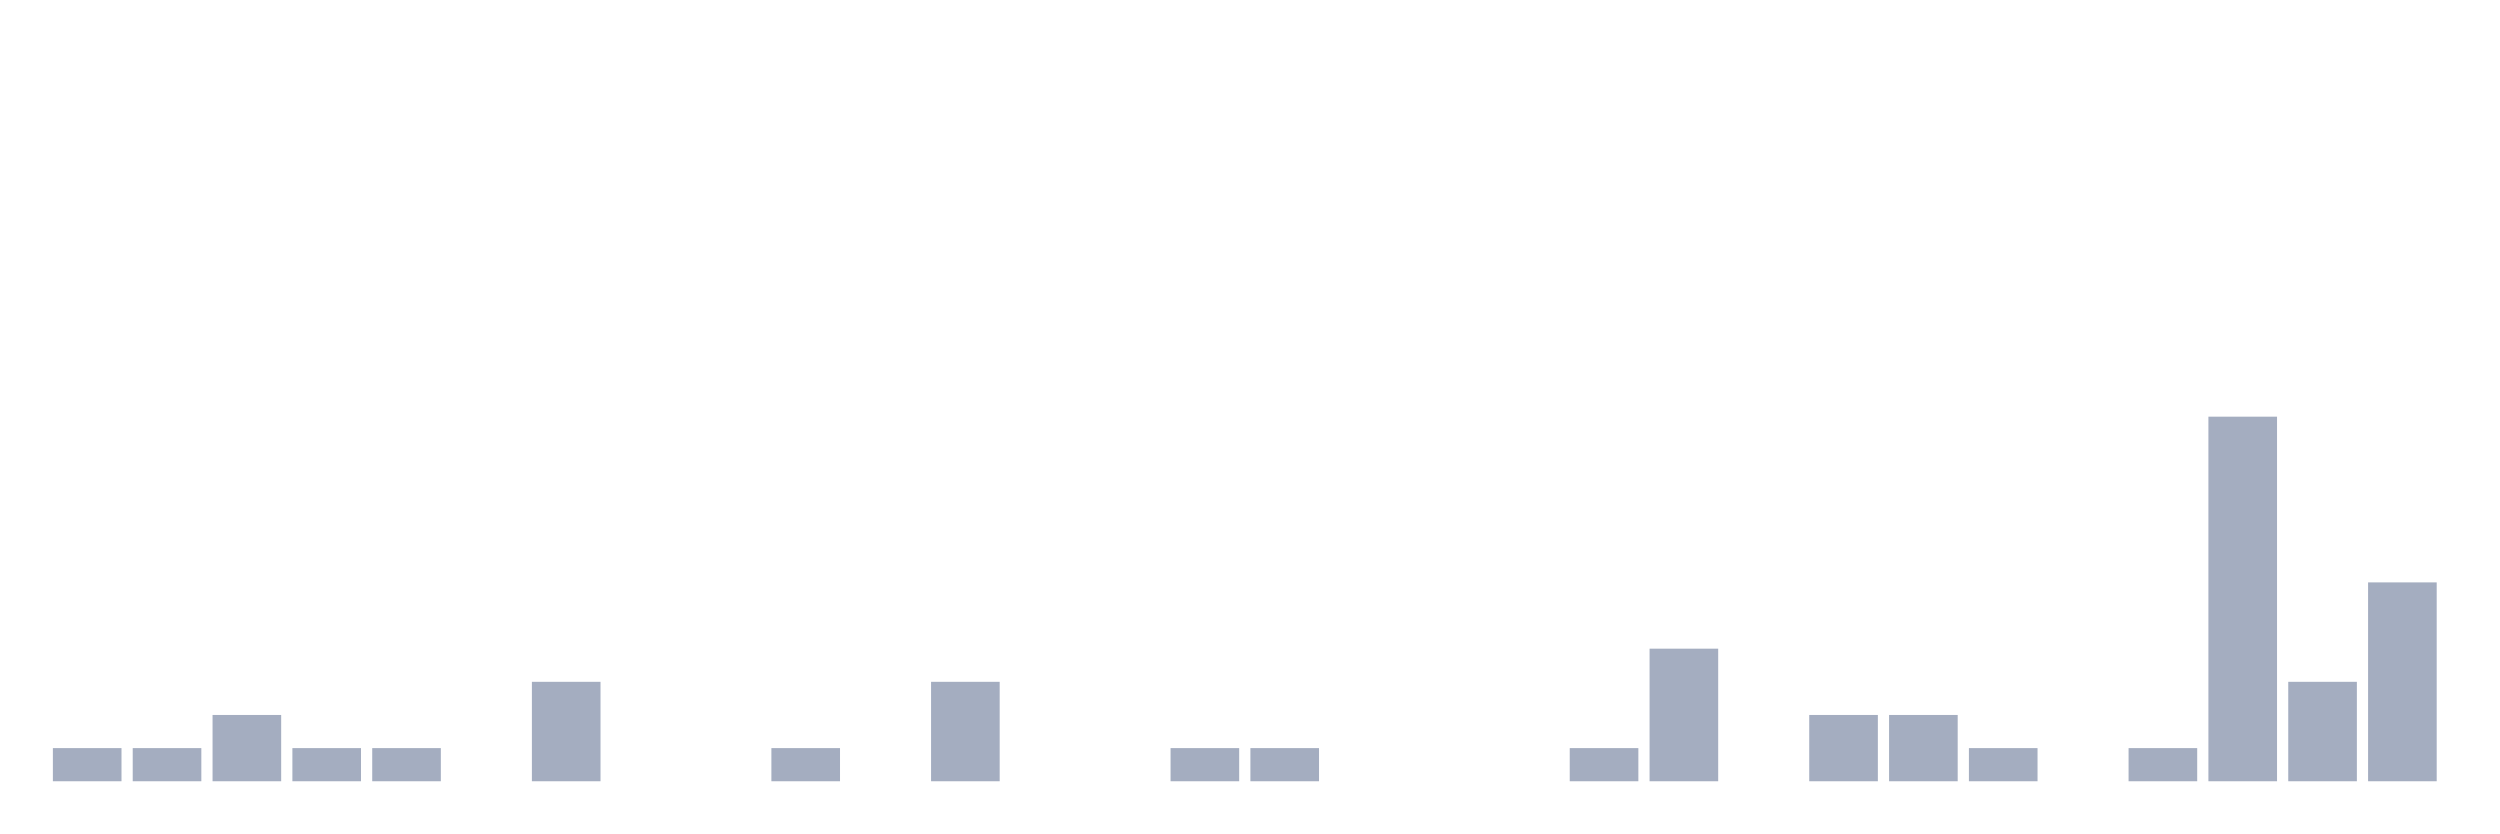
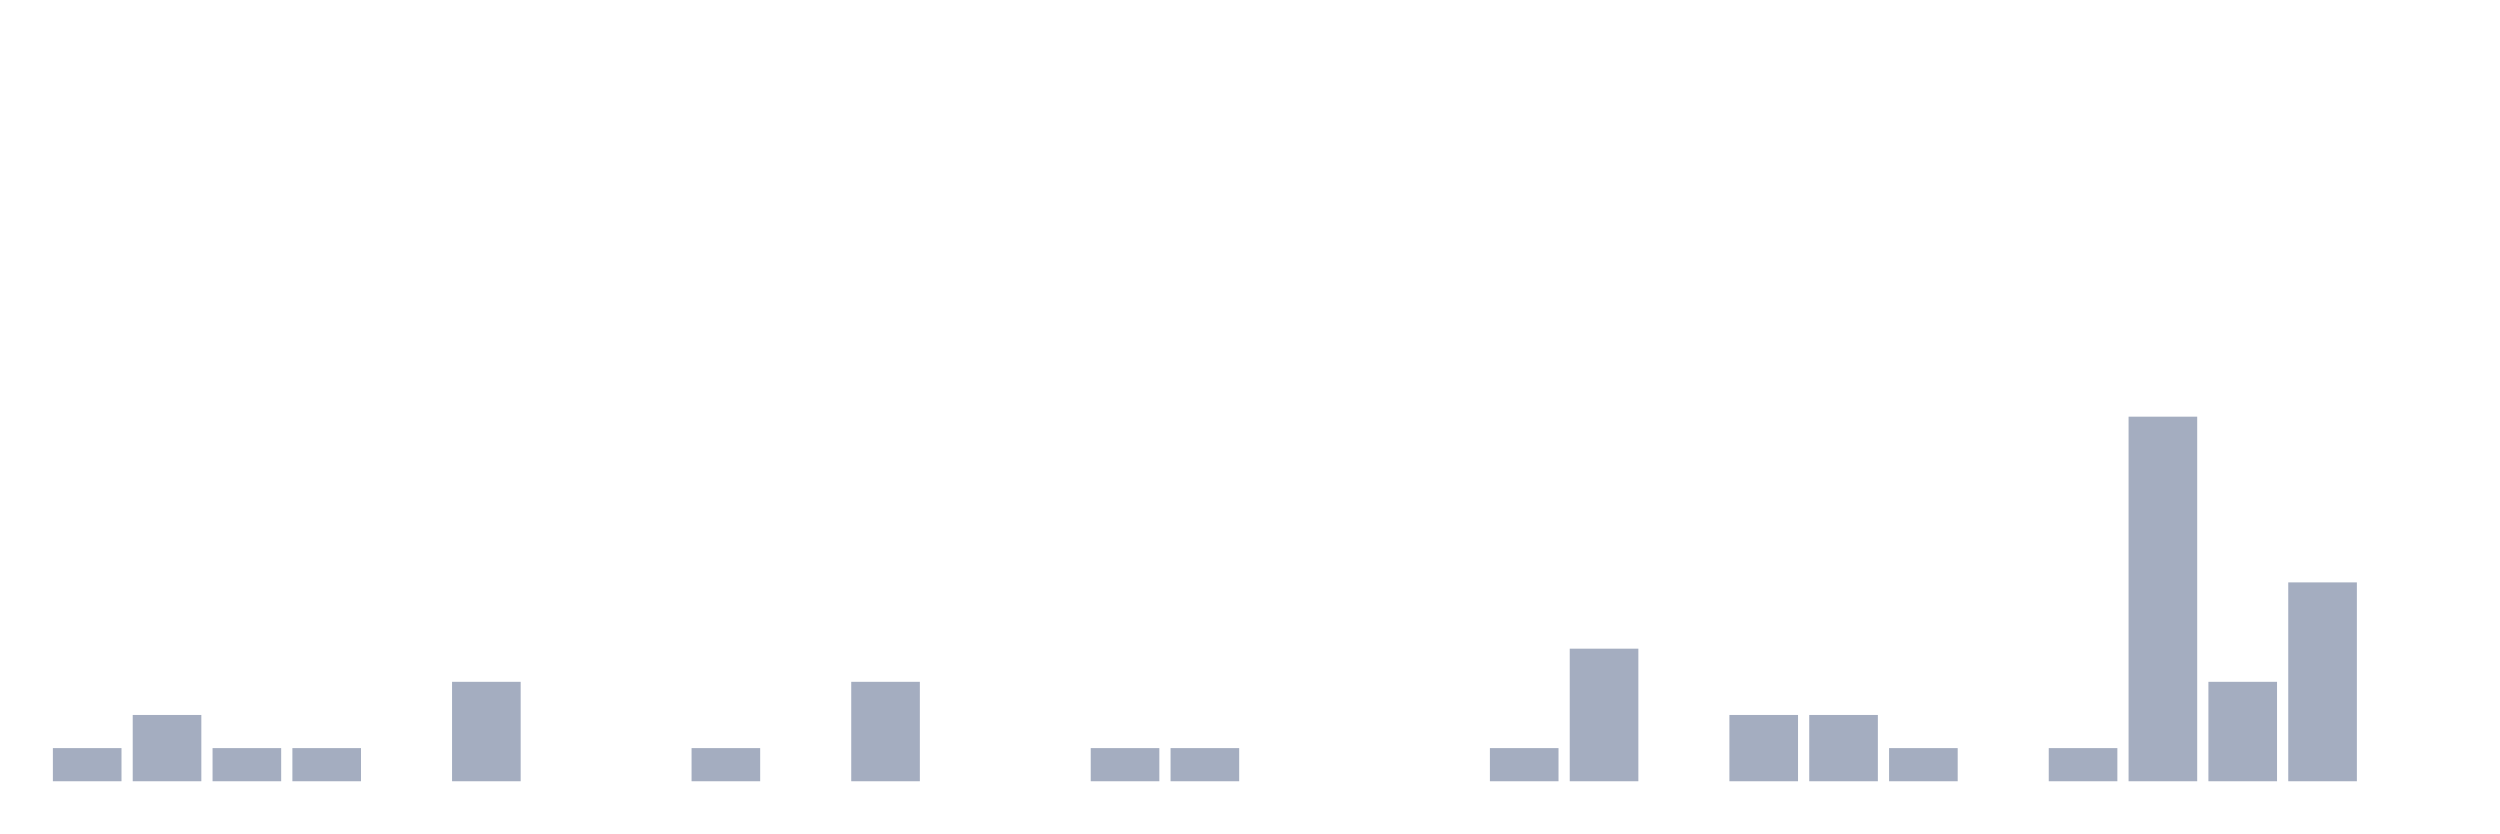
<svg xmlns="http://www.w3.org/2000/svg" viewBox="0 0 480 160">
  <g transform="translate(10,10)">
    <rect class="bar" x="0.153" width="13.175" y="133.636" height="6.364" fill="rgb(164,173,192)" />
-     <rect class="bar" x="15.482" width="13.175" y="133.636" height="6.364" fill="rgb(164,173,192)" />
-     <rect class="bar" x="30.81" width="13.175" y="127.273" height="12.727" fill="rgb(164,173,192)" />
+     <rect class="bar" x="15.482" width="13.175" y="127.273" height="12.727" fill="rgb(164,173,192)" />
+     <rect class="bar" x="30.81" width="13.175" y="133.636" height="6.364" fill="rgb(164,173,192)" />
    <rect class="bar" x="46.138" width="13.175" y="133.636" height="6.364" fill="rgb(164,173,192)" />
-     <rect class="bar" x="61.466" width="13.175" y="133.636" height="6.364" fill="rgb(164,173,192)" />
-     <rect class="bar" x="76.794" width="13.175" y="140" height="0" fill="rgb(164,173,192)" />
-     <rect class="bar" x="92.123" width="13.175" y="120.909" height="19.091" fill="rgb(164,173,192)" />
+     <rect class="bar" x="61.466" width="13.175" y="140" height="0" fill="rgb(164,173,192)" />
+     <rect class="bar" x="76.794" width="13.175" y="120.909" height="19.091" fill="rgb(164,173,192)" />
+     <rect class="bar" x="92.123" width="13.175" y="140" height="0" fill="rgb(164,173,192)" />
    <rect class="bar" x="107.451" width="13.175" y="140" height="0" fill="rgb(164,173,192)" />
-     <rect class="bar" x="122.779" width="13.175" y="140" height="0" fill="rgb(164,173,192)" />
-     <rect class="bar" x="138.107" width="13.175" y="133.636" height="6.364" fill="rgb(164,173,192)" />
-     <rect class="bar" x="153.436" width="13.175" y="140" height="0" fill="rgb(164,173,192)" />
-     <rect class="bar" x="168.764" width="13.175" y="120.909" height="19.091" fill="rgb(164,173,192)" />
+     <rect class="bar" x="122.779" width="13.175" y="133.636" height="6.364" fill="rgb(164,173,192)" />
+     <rect class="bar" x="138.107" width="13.175" y="140" height="0" fill="rgb(164,173,192)" />
+     <rect class="bar" x="153.436" width="13.175" y="120.909" height="19.091" fill="rgb(164,173,192)" />
+     <rect class="bar" x="168.764" width="13.175" y="140" height="0" fill="rgb(164,173,192)" />
    <rect class="bar" x="184.092" width="13.175" y="140" height="0" fill="rgb(164,173,192)" />
-     <rect class="bar" x="199.42" width="13.175" y="140" height="0" fill="rgb(164,173,192)" />
+     <rect class="bar" x="199.42" width="13.175" y="133.636" height="6.364" fill="rgb(164,173,192)" />
    <rect class="bar" x="214.748" width="13.175" y="133.636" height="6.364" fill="rgb(164,173,192)" />
-     <rect class="bar" x="230.077" width="13.175" y="133.636" height="6.364" fill="rgb(164,173,192)" />
+     <rect class="bar" x="230.077" width="13.175" y="140" height="0" fill="rgb(164,173,192)" />
    <rect class="bar" x="245.405" width="13.175" y="140" height="0" fill="rgb(164,173,192)" />
    <rect class="bar" x="260.733" width="13.175" y="140" height="0" fill="rgb(164,173,192)" />
-     <rect class="bar" x="276.061" width="13.175" y="140" height="0" fill="rgb(164,173,192)" />
-     <rect class="bar" x="291.39" width="13.175" y="133.636" height="6.364" fill="rgb(164,173,192)" />
-     <rect class="bar" x="306.718" width="13.175" y="114.545" height="25.455" fill="rgb(164,173,192)" />
-     <rect class="bar" x="322.046" width="13.175" y="140" height="0" fill="rgb(164,173,192)" />
+     <rect class="bar" x="276.061" width="13.175" y="133.636" height="6.364" fill="rgb(164,173,192)" />
+     <rect class="bar" x="291.39" width="13.175" y="114.545" height="25.455" fill="rgb(164,173,192)" />
+     <rect class="bar" x="306.718" width="13.175" y="140" height="0" fill="rgb(164,173,192)" />
+     <rect class="bar" x="322.046" width="13.175" y="127.273" height="12.727" fill="rgb(164,173,192)" />
    <rect class="bar" x="337.374" width="13.175" y="127.273" height="12.727" fill="rgb(164,173,192)" />
-     <rect class="bar" x="352.702" width="13.175" y="127.273" height="12.727" fill="rgb(164,173,192)" />
-     <rect class="bar" x="368.031" width="13.175" y="133.636" height="6.364" fill="rgb(164,173,192)" />
-     <rect class="bar" x="383.359" width="13.175" y="140" height="0" fill="rgb(164,173,192)" />
-     <rect class="bar" x="398.687" width="13.175" y="133.636" height="6.364" fill="rgb(164,173,192)" />
-     <rect class="bar" x="414.015" width="13.175" y="70" height="70" fill="rgb(164,173,192)" />
-     <rect class="bar" x="429.344" width="13.175" y="120.909" height="19.091" fill="rgb(164,173,192)" />
-     <rect class="bar" x="444.672" width="13.175" y="101.818" height="38.182" fill="rgb(164,173,192)" />
+     <rect class="bar" x="352.702" width="13.175" y="133.636" height="6.364" fill="rgb(164,173,192)" />
+     <rect class="bar" x="368.031" width="13.175" y="140" height="0" fill="rgb(164,173,192)" />
+     <rect class="bar" x="383.359" width="13.175" y="133.636" height="6.364" fill="rgb(164,173,192)" />
+     <rect class="bar" x="398.687" width="13.175" y="70" height="70" fill="rgb(164,173,192)" />
+     <rect class="bar" x="414.015" width="13.175" y="120.909" height="19.091" fill="rgb(164,173,192)" />
+     <rect class="bar" x="429.344" width="13.175" y="101.818" height="38.182" fill="rgb(164,173,192)" />
+     <rect class="bar" x="444.672" width="13.175" y="140" height="0" fill="rgb(164,173,192)" />
  </g>
</svg>
